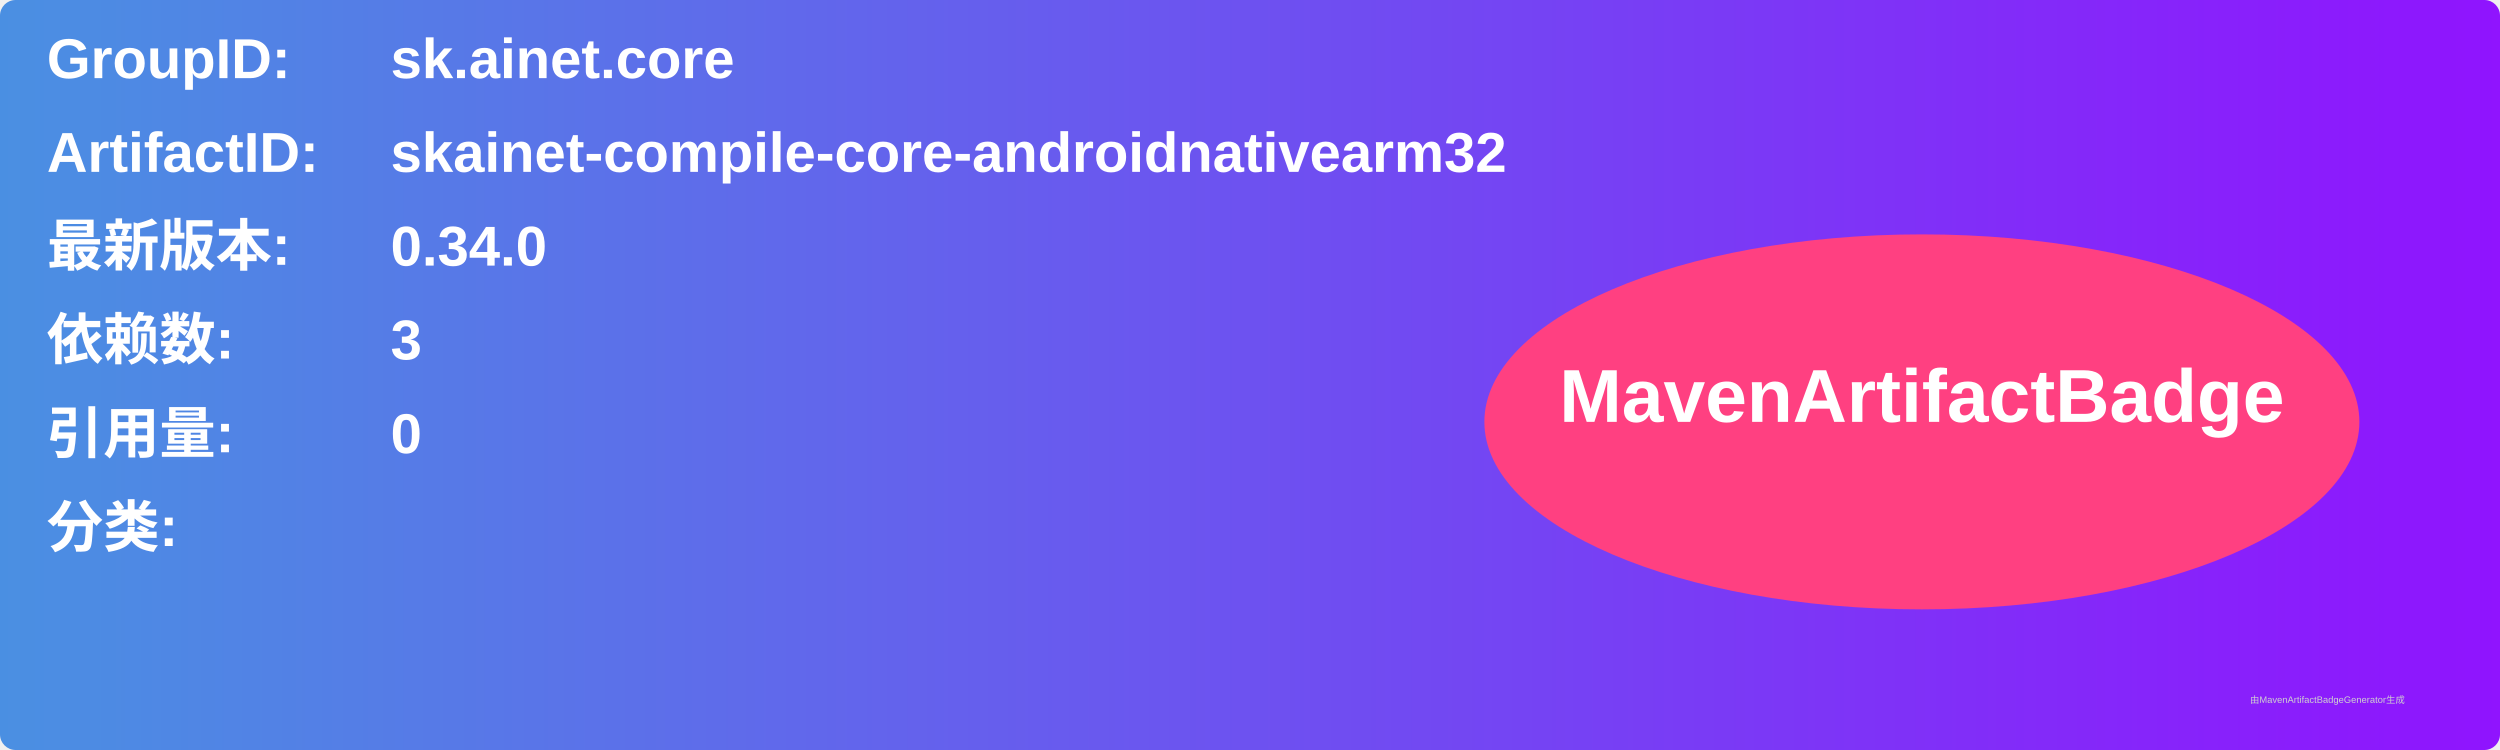
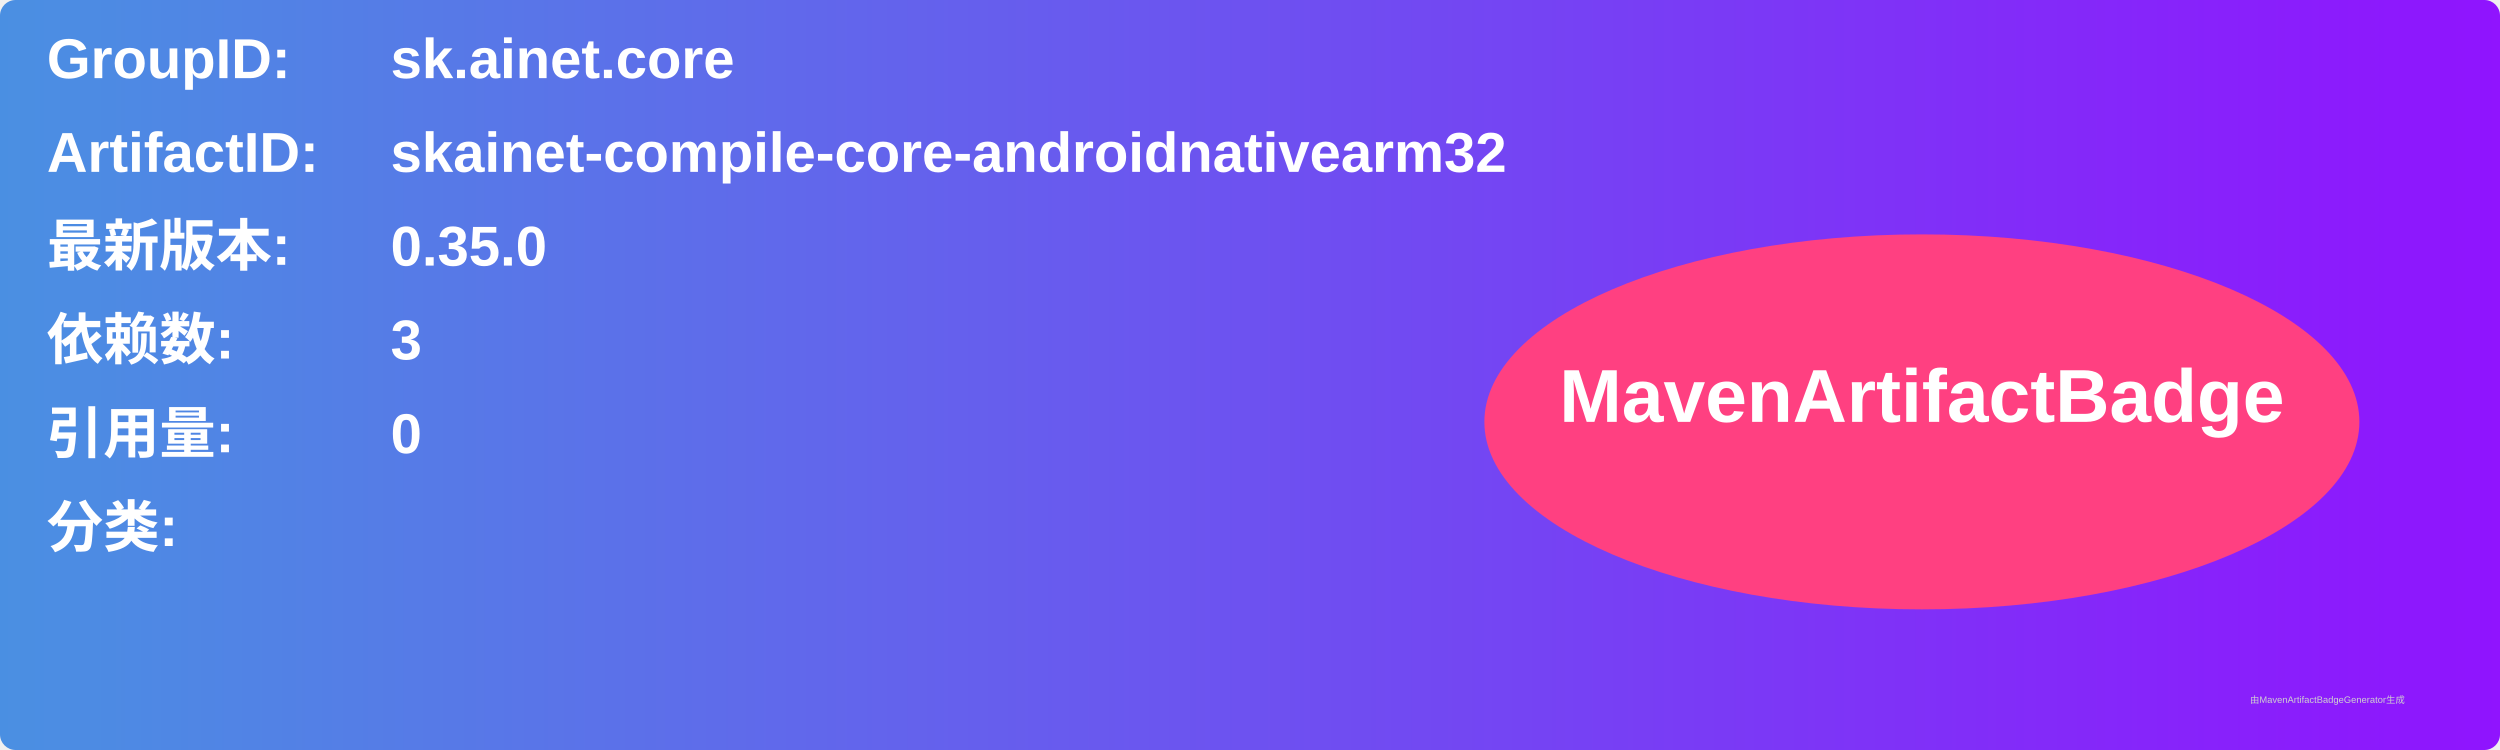
<svg xmlns="http://www.w3.org/2000/svg" width="800" height="240" viewBox="0 0 800 240">
  <linearGradient id="grad" x1="0%" y1="0%" x2="100%" y2="0%">
    <stop offset="0%" stop-color="#4a90e2" />
    <stop offset="100%" stop-color="#9013fe" />
  </linearGradient>
  <rect width="100%" height="100%" rx="5" ry="5" fill="url(#grad)" />
  <g transform="translate(15, 15)">
    <text x="0" y="10" font-family="Arial" font-size="18" fill="white" font-weight="bold" width="260">GroupID:</text>
    <text x="110" y="10" font-family="Arial" font-size="18" fill="white" font-weight="bold" width="460">sk.ainet.core</text>
    <text x="0" y="40" font-family="Arial" font-size="18" fill="white" font-weight="bold" width="260">ArtifactID:</text>
    <text x="110" y="40" font-family="Arial" font-size="18" fill="white" font-weight="bold" width="460">skainet-compile-core-androidnativearm32</text>
    <text x="0" y="70" font-family="Arial" font-size="18" fill="white" font-weight="bold">最新版本:</text>
    <text x="110" y="70" font-family="Arial" font-size="18" fill="white" font-weight="bold">
-       <tspan font-weight="bold">0.34.0</tspan>
+       <tspan font-weight="bold">0.35.0</tspan>
    </text>
    <text x="0" y="100" font-family="Arial" font-size="18" fill="white" font-weight="bold">依赖数: </text>
    <text x="110" y="100" font-family="Arial" font-size="18" fill="white">
      <tspan font-weight="bold">3</tspan>
    </text>
    <text x="0" y="130" font-family="Arial" font-size="18" fill="white" font-weight="bold">引用量: </text>
    <text x="110" y="130" font-family="Arial" font-size="18" fill="white">
      <tspan font-weight="bold">0</tspan>
    </text>
    <text x="0" y="160" font-family="Arial" font-size="18" fill="white" font-weight="bold">分类:</text>
    <text x="10" y="190" font-family="Arial" font-size="10" fill="white">
      <tspan font-weight="bold" />
    </text>
    <ellipse cx="600" cy="120" rx="140" ry="60" fill="#ff4081" />
    <text x="600" y="120" text-anchor="middle" font-family="Arial" font-size="24" fill="white" font-weight="bold">MavenArtifactBadge</text>
  </g>
  <text x="720" y="225" font-family="Arial" font-size="3" fill="#d0d0d0">由MavenArtifactBadgeGenerator生成</text>
</svg>
